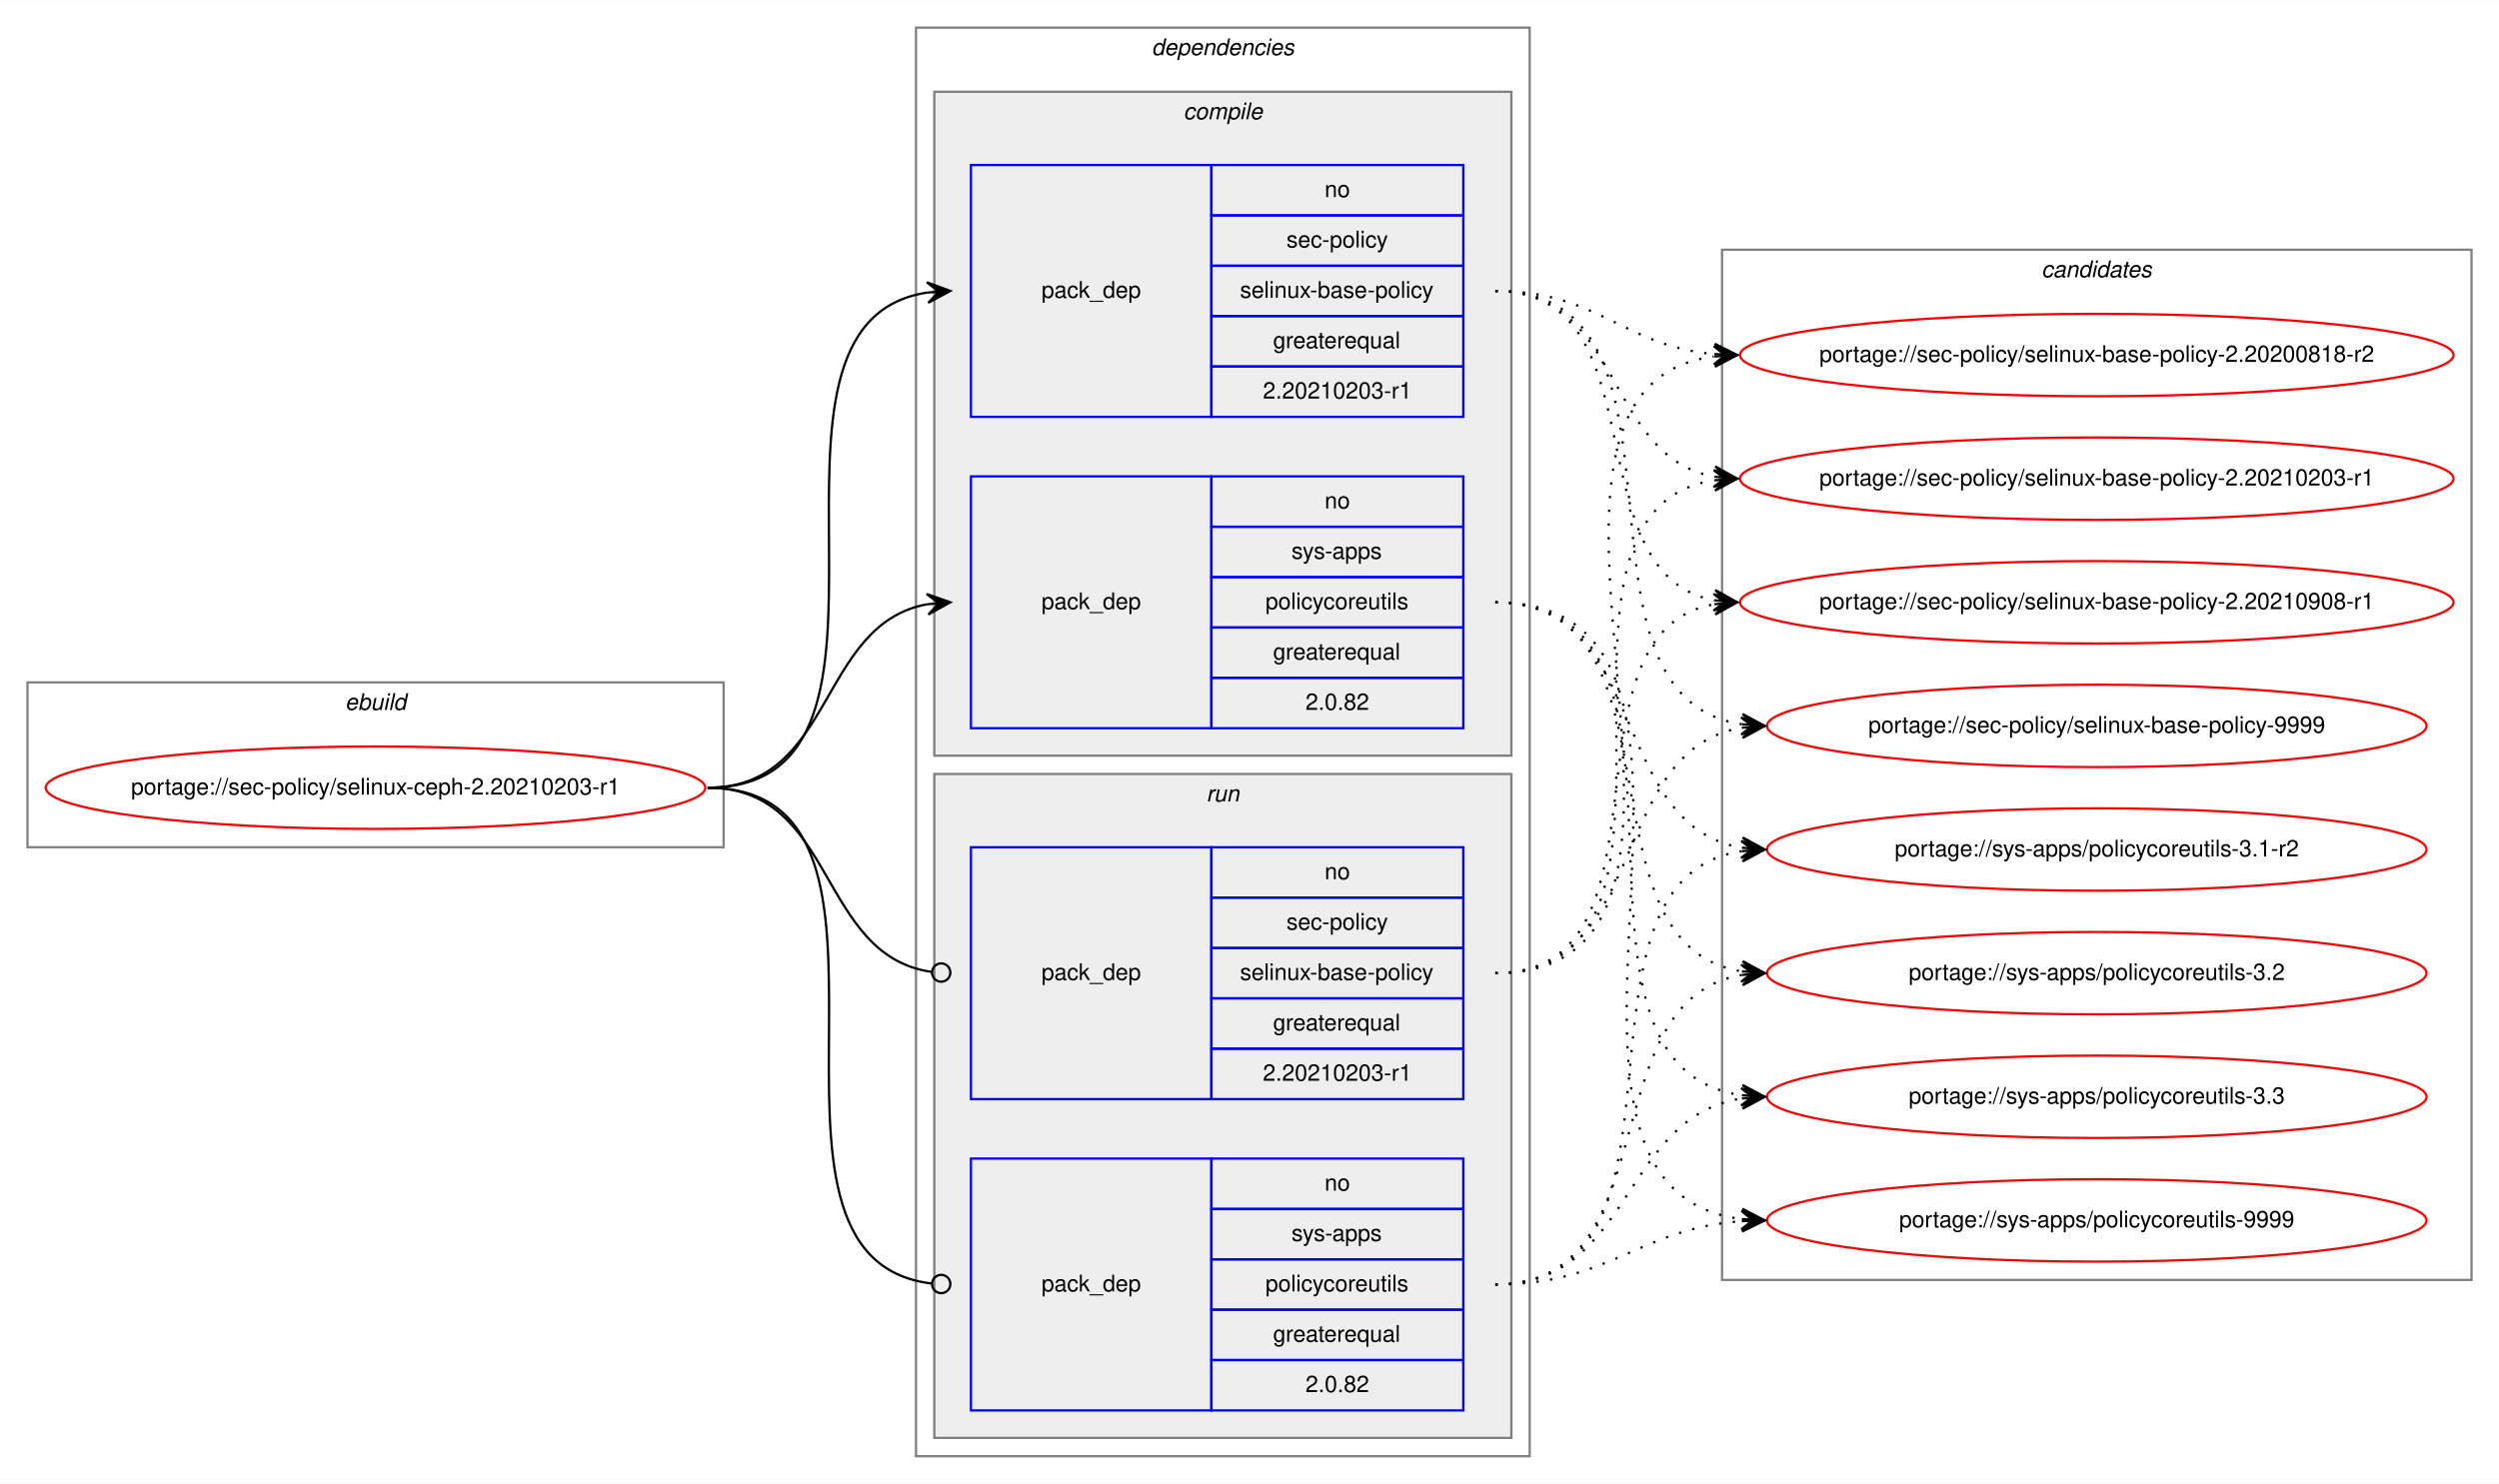
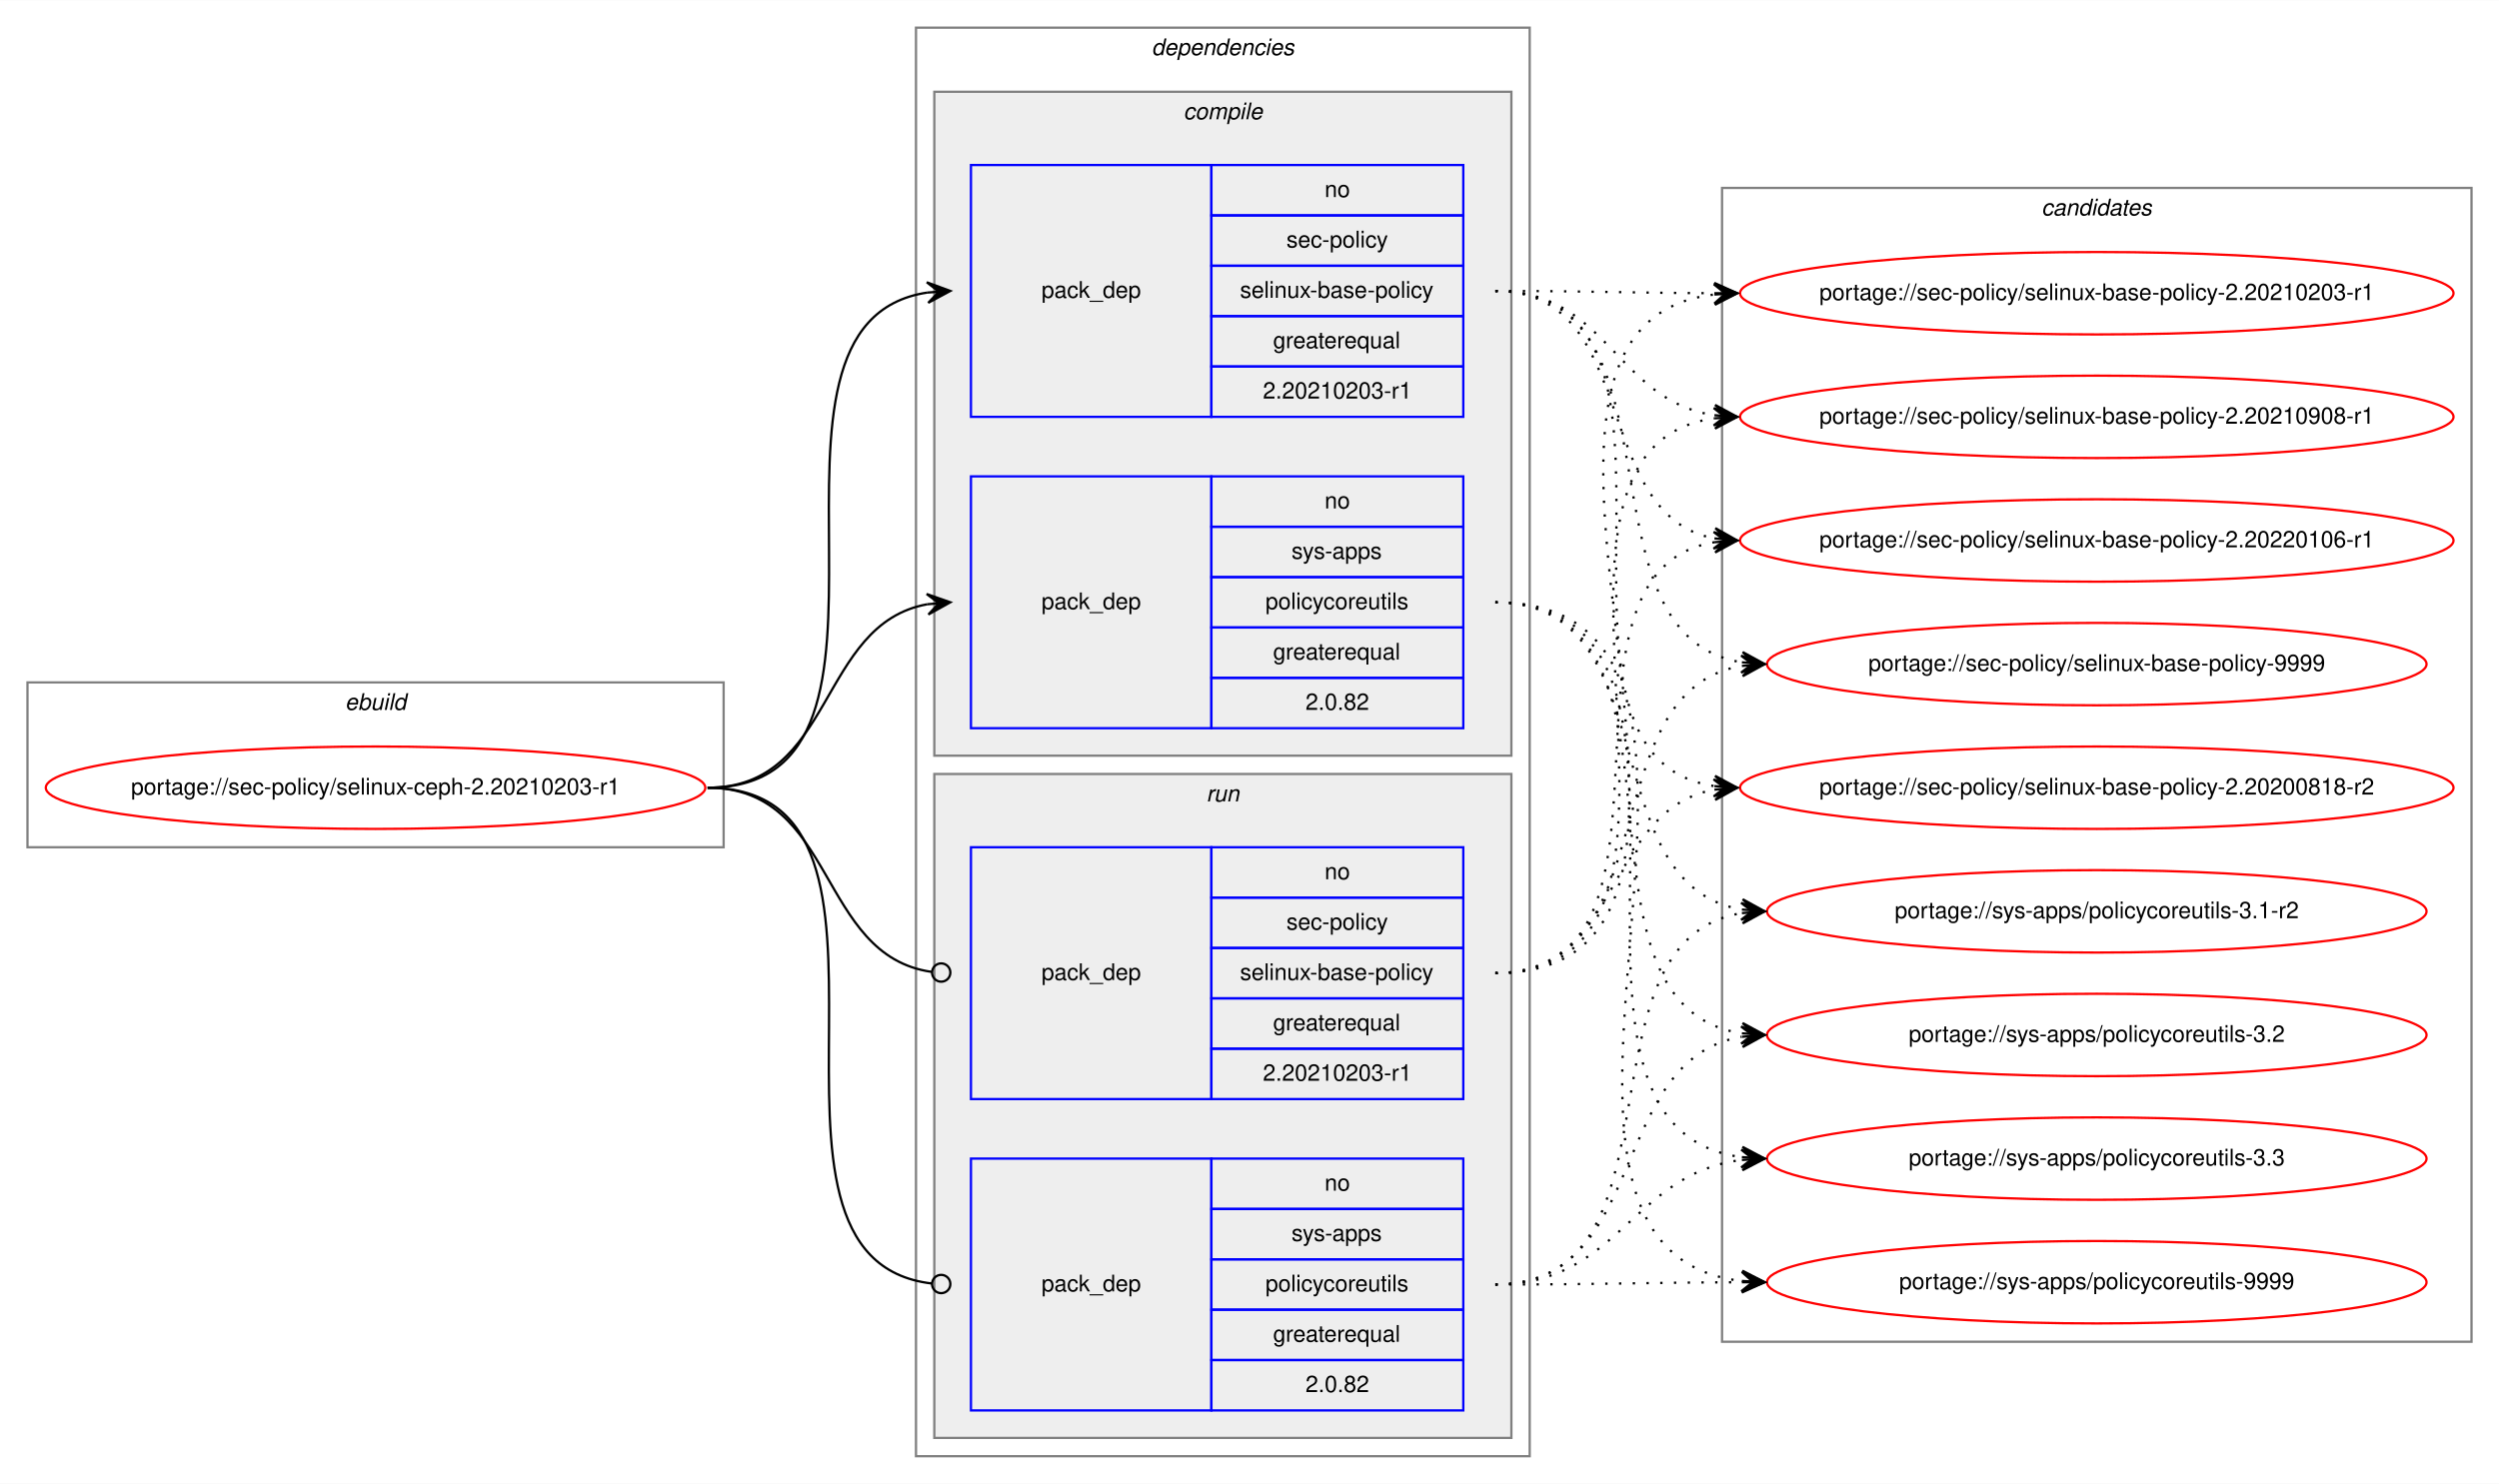
<svg xmlns="http://www.w3.org/2000/svg" xmlns:xlink="http://www.w3.org/1999/xlink" width="1091pt" height="648pt" viewBox="0.00 0.00 1091.28 648.00">
  <g id="graph0" class="graph" transform="scale(1 1) rotate(0) translate(4 644)">
    <polygon fill="white" stroke="transparent" points="-4,4 -4,-644 1087.28,-644 1087.28,4 -4,4" />
    <g id="clust1" class="cluster">
      <polygon fill="none" stroke="gray" points="8,-274 8,-346 312,-346 312,-274 8,-274" />
      <text text-anchor="start" x="146.66" y="-334" font-family="Helvetica,sans-Serif" font-style="italic" font-size="10.00">ebuild</text>
    </g>
    <g id="clust2" class="cluster">
      <polygon fill="none" stroke="gray" points="396,-8 396,-632 664,-632 664,-8 396,-8" />
      <text text-anchor="start" x="498.88" y="-620" font-family="Helvetica,sans-Serif" font-style="italic" font-size="10.00">dependencies</text>
    </g>
    <g id="clust3" class="cluster">
      <polygon fill="#eeeeee" stroke="gray" points="404,-314 404,-604 656,-604 656,-314 404,-314" />
      <text text-anchor="start" x="512.78" y="-592" font-family="Helvetica,sans-Serif" font-style="italic" font-size="10.00">compile</text>
    </g>
    <g id="clust7" class="cluster">
      <polygon fill="#eeeeee" stroke="gray" points="404,-16 404,-306 656,-306 656,-16 404,-16" />
      <text text-anchor="start" x="522.78" y="-294" font-family="Helvetica,sans-Serif" font-style="italic" font-size="10.00">run</text>
    </g>
    <g id="clust10" class="cluster">
-       <polygon fill="none" stroke="gray" points="748,-85 748,-535 1075.28,-535 1075.28,-85 748,-85" />
-       <text text-anchor="start" x="887.47" y="-523" font-family="Helvetica,sans-Serif" font-style="italic" font-size="10.00">candidates</text>
+       <polygon fill="none" stroke="gray" points="748,-58 748,-562 1075.28,-562 1075.28,-58 748,-58" />
+       <text text-anchor="start" x="887.47" y="-550" font-family="Helvetica,sans-Serif" font-style="italic" font-size="10.00">candidates</text>
    </g>
    <g id="node1" class="node">
      <g id="a_node1">
        <a xlink:href="../sec-policy/selinux-ceph-2.20210203-r1.svg" xlink:title="portage://sec-policy/selinux-ceph-2.20210203-r1">
          <ellipse fill="none" stroke="red" cx="160" cy="-300" rx="144" ry="18" />
          <text text-anchor="middle" x="160" y="-297" font-family="Helvetica,sans-Serif" font-size="10.00">portage://sec-policy/selinux-ceph-2.20210203-r1</text>
        </a>
      </g>
    </g>
    <g id="node2" class="node">
      <polygon fill="none" stroke="blue" points="420,-462 420,-572 525,-572 525,-462 420,-462" />
      <text text-anchor="start" x="450.82" y="-514" font-family="Helvetica,sans-Serif" font-size="10.00">pack_dep</text>
      <polygon fill="none" stroke="blue" points="525,-550 525,-572 635,-572 635,-550 525,-550" />
      <text text-anchor="start" x="574.44" y="-558" font-family="Helvetica,sans-Serif" font-size="10.00">no</text>
      <polygon fill="none" stroke="blue" points="525,-528 525,-550 635,-550 635,-528 525,-528" />
      <text text-anchor="start" x="557.78" y="-536" font-family="Helvetica,sans-Serif" font-size="10.00">sec-policy</text>
      <polygon fill="none" stroke="blue" points="525,-506 525,-528 635,-528 635,-506 525,-506" />
      <text text-anchor="start" x="537.5" y="-514" font-family="Helvetica,sans-Serif" font-size="10.00">selinux-base-policy</text>
      <polygon fill="none" stroke="blue" points="525,-484 525,-506 635,-506 635,-484 525,-484" />
      <text text-anchor="start" x="551.94" y="-492" font-family="Helvetica,sans-Serif" font-size="10.00">greaterequal</text>
      <polygon fill="none" stroke="blue" points="525,-462 525,-484 635,-484 635,-462 525,-462" />
      <text text-anchor="start" x="547.49" y="-470" font-family="Helvetica,sans-Serif" font-size="10.00">2.20210203-r1</text>
    </g>
    <g id="edge1" class="edge">
      <path fill="none" stroke="black" d="M305,-300C408.77,-300 310.64,-502.83 401.01,-516.3" />
      <polygon fill="black" stroke="black" points="411,-517 400.71,-520.79 406.01,-516.65 401.02,-516.3 401.02,-516.3 401.02,-516.3 406.01,-516.65 401.34,-511.81 411,-517 411,-517" />
    </g>
    <g id="node3" class="node">
      <polygon fill="none" stroke="blue" points="420,-326 420,-436 525,-436 525,-326 420,-326" />
      <text text-anchor="start" x="450.82" y="-378" font-family="Helvetica,sans-Serif" font-size="10.00">pack_dep</text>
      <polygon fill="none" stroke="blue" points="525,-414 525,-436 635,-436 635,-414 525,-414" />
      <text text-anchor="start" x="574.44" y="-422" font-family="Helvetica,sans-Serif" font-size="10.00">no</text>
      <polygon fill="none" stroke="blue" points="525,-392 525,-414 635,-414 635,-392 525,-392" />
      <text text-anchor="start" x="560" y="-400" font-family="Helvetica,sans-Serif" font-size="10.00">sys-apps</text>
      <polygon fill="none" stroke="blue" points="525,-370 525,-392 635,-392 635,-370 525,-370" />
      <text text-anchor="start" x="548.61" y="-378" font-family="Helvetica,sans-Serif" font-size="10.00">policycoreutils</text>
      <polygon fill="none" stroke="blue" points="525,-348 525,-370 635,-370 635,-348 525,-348" />
      <text text-anchor="start" x="551.94" y="-356" font-family="Helvetica,sans-Serif" font-size="10.00">greaterequal</text>
      <polygon fill="none" stroke="blue" points="525,-326 525,-348 635,-348 635,-326 525,-326" />
      <text text-anchor="start" x="566.1" y="-334" font-family="Helvetica,sans-Serif" font-size="10.00">2.0.82</text>
    </g>
    <g id="edge2" class="edge">
      <path fill="none" stroke="black" d="M305,-300C360.7,-300 352.97,-371.49 400.99,-380.15" />
      <polygon fill="black" stroke="black" points="411,-381 400.65,-384.63 406.02,-380.57 401.04,-380.15 401.04,-380.15 401.04,-380.15 406.02,-380.57 401.42,-375.67 411,-381 411,-381" />
    </g>
    <g id="node4" class="node">
      <polygon fill="none" stroke="blue" points="420,-164 420,-274 525,-274 525,-164 420,-164" />
      <text text-anchor="start" x="450.82" y="-216" font-family="Helvetica,sans-Serif" font-size="10.00">pack_dep</text>
      <polygon fill="none" stroke="blue" points="525,-252 525,-274 635,-274 635,-252 525,-252" />
      <text text-anchor="start" x="574.44" y="-260" font-family="Helvetica,sans-Serif" font-size="10.00">no</text>
      <polygon fill="none" stroke="blue" points="525,-230 525,-252 635,-252 635,-230 525,-230" />
      <text text-anchor="start" x="557.78" y="-238" font-family="Helvetica,sans-Serif" font-size="10.00">sec-policy</text>
      <polygon fill="none" stroke="blue" points="525,-208 525,-230 635,-230 635,-208 525,-208" />
      <text text-anchor="start" x="537.5" y="-216" font-family="Helvetica,sans-Serif" font-size="10.00">selinux-base-policy</text>
      <polygon fill="none" stroke="blue" points="525,-186 525,-208 635,-208 635,-186 525,-186" />
      <text text-anchor="start" x="551.94" y="-194" font-family="Helvetica,sans-Serif" font-size="10.00">greaterequal</text>
      <polygon fill="none" stroke="blue" points="525,-164 525,-186 635,-186 635,-164 525,-164" />
      <text text-anchor="start" x="547.49" y="-172" font-family="Helvetica,sans-Serif" font-size="10.00">2.20210203-r1</text>
    </g>
    <g id="edge3" class="edge">
      <path fill="none" stroke="black" d="M305,-300C361.4,-300 352.77,-226.72 402.81,-219.56" />
      <ellipse fill="none" stroke="black" cx="407.01" cy="-219.27" rx="4" ry="4" />
    </g>
    <g id="node5" class="node">
      <polygon fill="none" stroke="blue" points="420,-28 420,-138 525,-138 525,-28 420,-28" />
      <text text-anchor="start" x="450.82" y="-80" font-family="Helvetica,sans-Serif" font-size="10.00">pack_dep</text>
      <polygon fill="none" stroke="blue" points="525,-116 525,-138 635,-138 635,-116 525,-116" />
      <text text-anchor="start" x="574.44" y="-124" font-family="Helvetica,sans-Serif" font-size="10.00">no</text>
      <polygon fill="none" stroke="blue" points="525,-94 525,-116 635,-116 635,-94 525,-94" />
      <text text-anchor="start" x="560" y="-102" font-family="Helvetica,sans-Serif" font-size="10.00">sys-apps</text>
      <polygon fill="none" stroke="blue" points="525,-72 525,-94 635,-94 635,-72 525,-72" />
      <text text-anchor="start" x="548.61" y="-80" font-family="Helvetica,sans-Serif" font-size="10.00">policycoreutils</text>
      <polygon fill="none" stroke="blue" points="525,-50 525,-72 635,-72 635,-50 525,-50" />
      <text text-anchor="start" x="551.94" y="-58" font-family="Helvetica,sans-Serif" font-size="10.00">greaterequal</text>
      <polygon fill="none" stroke="blue" points="525,-28 525,-50 635,-50 635,-28 525,-28" />
      <text text-anchor="start" x="566.1" y="-36" font-family="Helvetica,sans-Serif" font-size="10.00">2.0.82</text>
    </g>
    <g id="edge4" class="edge">
      <path fill="none" stroke="black" d="M305,-300C409.51,-300 309.24,-94.29 402.95,-83.44" />
      <ellipse fill="none" stroke="black" cx="407.01" cy="-83.22" rx="4" ry="4" />
    </g>
    <g id="node6" class="node">
      <g id="a_node6">
        <a xlink:href="../sec-policy/selinux-base-policy-2.20200818-r2.svg" xlink:title="portage://sec-policy/selinux-base-policy-2.20200818-r2">
-           <ellipse fill="none" stroke="red" cx="911.64" cy="-489" rx="155.78" ry="18" />
-           <text text-anchor="middle" x="911.64" y="-486" font-family="Helvetica,sans-Serif" font-size="10.00">portage://sec-policy/selinux-base-policy-2.20200818-r2</text>
+           <ellipse fill="none" stroke="red" cx="911.64" cy="-300" rx="155.78" ry="18" />
+           <text text-anchor="middle" x="911.64" y="-297" font-family="Helvetica,sans-Serif" font-size="10.00">portage://sec-policy/selinux-base-policy-2.20200818-r2</text>
        </a>
      </g>
    </g>
    <g id="edge5" class="edge">
-       <path fill="none" stroke="black" stroke-dasharray="1,5" d="M649,-517C693.97,-517 704.59,-493 744.46,-489.44" />
-       <polygon fill="black" stroke="black" points="754.64,-489 744.84,-493.93 749.65,-489.22 744.65,-489.43 744.65,-489.43 744.65,-489.43 749.65,-489.22 744.46,-484.94 754.64,-489 754.64,-489" />
+       <path fill="none" stroke="black" stroke-dasharray="1,5" d="M649,-517C752.7,-517 654.37,-314.17 744.66,-300.7" />
+       <polygon fill="black" stroke="black" points="754.64,-300 744.98,-305.19 749.65,-300.35 744.67,-300.7 744.67,-300.7 744.67,-300.7 749.65,-300.35 744.35,-296.21 754.64,-300 754.64,-300" />
    </g>
    <g id="node7" class="node">
      <g id="a_node7">
        <a xlink:href="../sec-policy/selinux-base-policy-2.20210203-r1.svg" xlink:title="portage://sec-policy/selinux-base-policy-2.20210203-r1">
-           <ellipse fill="none" stroke="red" cx="911.64" cy="-435" rx="155.78" ry="18" />
-           <text text-anchor="middle" x="911.64" y="-432" font-family="Helvetica,sans-Serif" font-size="10.00">portage://sec-policy/selinux-base-policy-2.20210203-r1</text>
+           <ellipse fill="none" stroke="red" cx="911.64" cy="-516" rx="155.78" ry="18" />
+           <text text-anchor="middle" x="911.64" y="-513" font-family="Helvetica,sans-Serif" font-size="10.00">portage://sec-policy/selinux-base-policy-2.20210203-r1</text>
        </a>
      </g>
    </g>
    <g id="edge6" class="edge">
-       <path fill="none" stroke="black" stroke-dasharray="1,5" d="M649,-517C704.84,-517 696.54,-444.63 744.61,-435.87" />
-       <polygon fill="black" stroke="black" points="754.64,-435 745.07,-440.34 749.66,-435.43 744.68,-435.86 744.68,-435.86 744.68,-435.86 749.66,-435.43 744.29,-431.38 754.64,-435 754.64,-435" />
+       <path fill="none" stroke="black" stroke-dasharray="1,5" d="M649,-517C692.29,-517 705.64,-516.15 744.25,-516.02" />
+       <polygon fill="black" stroke="black" points="754.64,-516 744.65,-520.52 749.64,-516.01 744.64,-516.02 744.64,-516.02 744.64,-516.02 749.64,-516.01 744.63,-511.52 754.64,-516 754.64,-516" />
    </g>
    <g id="node8" class="node">
      <g id="a_node8">
        <a xlink:href="../sec-policy/selinux-base-policy-2.20210908-r1.svg" xlink:title="portage://sec-policy/selinux-base-policy-2.20210908-r1">
-           <ellipse fill="none" stroke="red" cx="911.64" cy="-381" rx="155.78" ry="18" />
-           <text text-anchor="middle" x="911.64" y="-378" font-family="Helvetica,sans-Serif" font-size="10.00">portage://sec-policy/selinux-base-policy-2.20210908-r1</text>
+           <ellipse fill="none" stroke="red" cx="911.64" cy="-462" rx="155.78" ry="18" />
+           <text text-anchor="middle" x="911.64" y="-459" font-family="Helvetica,sans-Serif" font-size="10.00">portage://sec-policy/selinux-base-policy-2.20210908-r1</text>
        </a>
      </g>
    </g>
    <g id="edge7" class="edge">
-       <path fill="none" stroke="black" stroke-dasharray="1,5" d="M649,-517C721.95,-517 682.28,-393.45 744.67,-381.87" />
-       <polygon fill="black" stroke="black" points="754.64,-381 745.07,-386.35 749.66,-381.43 744.68,-381.87 744.68,-381.87 744.68,-381.87 749.66,-381.43 744.29,-377.38 754.64,-381 754.64,-381" />
+       <path fill="none" stroke="black" stroke-dasharray="1,5" d="M649,-517C698.32,-517 701.49,-469.26 744.5,-462.74" />
+       <polygon fill="black" stroke="black" points="754.64,-462 744.99,-467.21 749.65,-462.36 744.67,-462.72 744.67,-462.72 744.67,-462.72 749.65,-462.36 744.34,-458.24 754.64,-462 754.64,-462" />
    </g>
    <g id="node9" class="node">
      <g id="a_node9">
-         <a xlink:href="../sec-policy/selinux-base-policy-9999.svg" xlink:title="portage://sec-policy/selinux-base-policy-9999">
-           <ellipse fill="none" stroke="red" cx="911.64" cy="-327" rx="144" ry="18" />
-           <text text-anchor="middle" x="911.64" y="-324" font-family="Helvetica,sans-Serif" font-size="10.00">portage://sec-policy/selinux-base-policy-9999</text>
+         <a xlink:href="../sec-policy/selinux-base-policy-2.20220106-r1.svg" xlink:title="portage://sec-policy/selinux-base-policy-2.20220106-r1">
+           <ellipse fill="none" stroke="red" cx="911.64" cy="-408" rx="155.78" ry="18" />
+           <text text-anchor="middle" x="911.64" y="-405" font-family="Helvetica,sans-Serif" font-size="10.00">portage://sec-policy/selinux-base-policy-2.20220106-r1</text>
        </a>
      </g>
    </g>
    <g id="edge8" class="edge">
-       <path fill="none" stroke="black" stroke-dasharray="1,5" d="M649,-517C744.73,-517 672.94,-340.48 756.56,-327.73" />
-       <polygon fill="black" stroke="black" points="766.64,-327 756.99,-332.21 761.65,-327.36 756.67,-327.72 756.67,-327.72 756.67,-327.72 761.65,-327.36 756.34,-323.23 766.64,-327 766.64,-327" />
+       <path fill="none" stroke="black" stroke-dasharray="1,5" d="M649,-517C712.77,-517 690.09,-419.6 744.41,-408.94" />
+       <polygon fill="black" stroke="black" points="754.64,-408 745.1,-413.4 749.66,-408.46 744.68,-408.92 744.68,-408.92 744.68,-408.92 749.66,-408.46 744.27,-404.44 754.64,-408 754.64,-408" />
    </g>
    <g id="node10" class="node">
      <g id="a_node10">
-         <a xlink:href="../sys-apps/policycoreutils-3.1-r2.svg" xlink:title="portage://sys-apps/policycoreutils-3.1-r2">
-           <ellipse fill="none" stroke="red" cx="911.64" cy="-273" rx="144" ry="18" />
-           <text text-anchor="middle" x="911.64" y="-270" font-family="Helvetica,sans-Serif" font-size="10.00">portage://sys-apps/policycoreutils-3.1-r2</text>
+         <a xlink:href="../sec-policy/selinux-base-policy-9999.svg" xlink:title="portage://sec-policy/selinux-base-policy-9999">
+           <ellipse fill="none" stroke="red" cx="911.64" cy="-354" rx="144" ry="18" />
+           <text text-anchor="middle" x="911.64" y="-351" font-family="Helvetica,sans-Serif" font-size="10.00">portage://sec-policy/selinux-base-policy-9999</text>
        </a>
      </g>
    </g>
    <g id="edge9" class="edge">
-       <path fill="none" stroke="black" stroke-dasharray="1,5" d="M649,-381C716.37,-381 697.89,-283.69 756.54,-273.81" />
-       <polygon fill="black" stroke="black" points="766.64,-273 757.03,-278.28 761.66,-273.4 756.67,-273.8 756.67,-273.8 756.67,-273.8 761.66,-273.4 756.31,-269.31 766.64,-273 766.64,-273" />
+       <path fill="none" stroke="black" stroke-dasharray="1,5" d="M649,-517C734.68,-517 682.05,-367.1 756.39,-354.8" />
+       <polygon fill="black" stroke="black" points="766.64,-354 757.02,-359.26 761.66,-354.39 756.67,-354.78 756.67,-354.78 756.67,-354.78 761.66,-354.39 756.32,-350.29 766.64,-354 766.64,-354" />
    </g>
    <g id="node11" class="node">
      <g id="a_node11">
-         <a xlink:href="../sys-apps/policycoreutils-3.2.svg" xlink:title="portage://sys-apps/policycoreutils-3.2">
-           <ellipse fill="none" stroke="red" cx="911.64" cy="-219" rx="144" ry="18" />
-           <text text-anchor="middle" x="911.64" y="-216" font-family="Helvetica,sans-Serif" font-size="10.00">portage://sys-apps/policycoreutils-3.2</text>
+         <a xlink:href="../sys-apps/policycoreutils-3.1-r2.svg" xlink:title="portage://sys-apps/policycoreutils-3.1-r2">
+           <ellipse fill="none" stroke="red" cx="911.64" cy="-246" rx="144" ry="18" />
+           <text text-anchor="middle" x="911.64" y="-243" font-family="Helvetica,sans-Serif" font-size="10.00">portage://sys-apps/policycoreutils-3.1-r2</text>
        </a>
      </g>
    </g>
    <g id="edge10" class="edge">
-       <path fill="none" stroke="black" stroke-dasharray="1,5" d="M649,-381C734.33,-381 682.36,-232.02 756.43,-219.8" />
-       <polygon fill="black" stroke="black" points="766.64,-219 757.02,-224.26 761.66,-219.39 756.67,-219.78 756.67,-219.78 756.67,-219.78 761.66,-219.39 756.32,-215.29 766.64,-219 766.64,-219" />
+       <path fill="none" stroke="black" stroke-dasharray="1,5" d="M649,-381C725.01,-381 690.54,-257.86 756.63,-246.79" />
+       <polygon fill="black" stroke="black" points="766.64,-246 757.03,-251.28 761.66,-246.39 756.67,-246.79 756.67,-246.79 756.67,-246.79 761.66,-246.39 756.32,-242.3 766.64,-246 766.64,-246" />
    </g>
    <g id="node12" class="node">
      <g id="a_node12">
-         <a xlink:href="../sys-apps/policycoreutils-3.3.svg" xlink:title="portage://sys-apps/policycoreutils-3.3">
-           <ellipse fill="none" stroke="red" cx="911.64" cy="-165" rx="144" ry="18" />
-           <text text-anchor="middle" x="911.64" y="-162" font-family="Helvetica,sans-Serif" font-size="10.00">portage://sys-apps/policycoreutils-3.3</text>
+         <a xlink:href="../sys-apps/policycoreutils-3.2.svg" xlink:title="portage://sys-apps/policycoreutils-3.2">
+           <ellipse fill="none" stroke="red" cx="911.64" cy="-192" rx="144" ry="18" />
+           <text text-anchor="middle" x="911.64" y="-189" font-family="Helvetica,sans-Serif" font-size="10.00">portage://sys-apps/policycoreutils-3.2</text>
        </a>
      </g>
    </g>
    <g id="edge11" class="edge">
-       <path fill="none" stroke="black" stroke-dasharray="1,5" d="M649,-381C754.69,-381 663.8,-179.11 756.43,-165.7" />
-       <polygon fill="black" stroke="black" points="766.64,-165 756.97,-170.17 761.65,-165.34 756.66,-165.68 756.66,-165.68 756.66,-165.68 761.65,-165.34 756.36,-161.19 766.64,-165 766.64,-165" />
+       <path fill="none" stroke="black" stroke-dasharray="1,5" d="M649,-381C744.37,-381 673.26,-205.41 756.6,-192.72" />
+       <polygon fill="black" stroke="black" points="766.64,-192 756.99,-197.21 761.65,-192.36 756.67,-192.72 756.67,-192.72 756.67,-192.72 761.65,-192.36 756.34,-188.23 766.64,-192 766.64,-192" />
    </g>
    <g id="node13" class="node">
      <g id="a_node13">
+         <a xlink:href="../sys-apps/policycoreutils-3.3.svg" xlink:title="portage://sys-apps/policycoreutils-3.3">
+           <ellipse fill="none" stroke="red" cx="911.64" cy="-138" rx="144" ry="18" />
+           <text text-anchor="middle" x="911.64" y="-135" font-family="Helvetica,sans-Serif" font-size="10.00">portage://sys-apps/policycoreutils-3.3</text>
+         </a>
+       </g>
+     </g>
+     <g id="edge12" class="edge">
+       <path fill="none" stroke="black" stroke-dasharray="1,5" d="M649,-381C765.36,-381 653.84,-152.49 756.4,-138.65" />
+       <polygon fill="black" stroke="black" points="766.64,-138 756.95,-143.13 761.65,-138.32 756.66,-138.64 756.66,-138.64 756.66,-138.64 761.65,-138.32 756.37,-134.15 766.64,-138 766.64,-138" />
+     </g>
+     <g id="node14" class="node">
+       <g id="a_node14">
        <a xlink:href="../sys-apps/policycoreutils-9999.svg" xlink:title="portage://sys-apps/policycoreutils-9999">
-           <ellipse fill="none" stroke="red" cx="911.64" cy="-111" rx="144" ry="18" />
-           <text text-anchor="middle" x="911.64" y="-108" font-family="Helvetica,sans-Serif" font-size="10.00">portage://sys-apps/policycoreutils-9999</text>
-         </a>
-       </g>
-     </g>
-     <g id="edge12" class="edge">
-       <path fill="none" stroke="black" stroke-dasharray="1,5" d="M649,-381C776.32,-381 643.42,-125.56 756.51,-111.59" />
-       <polygon fill="black" stroke="black" points="766.64,-111 756.92,-116.08 761.65,-111.29 756.66,-111.59 756.66,-111.59 756.66,-111.59 761.65,-111.29 756.39,-107.09 766.64,-111 766.64,-111" />
+           <ellipse fill="none" stroke="red" cx="911.64" cy="-84" rx="144" ry="18" />
+           <text text-anchor="middle" x="911.64" y="-81" font-family="Helvetica,sans-Serif" font-size="10.00">portage://sys-apps/policycoreutils-9999</text>
+         </a>
+       </g>
    </g>
    <g id="edge13" class="edge">
-       <path fill="none" stroke="black" stroke-dasharray="1,5" d="M649,-219C774.21,-219 634.17,-473.92 744.36,-488.36" />
-       <polygon fill="black" stroke="black" points="754.64,-489 744.38,-492.87 749.65,-488.69 744.66,-488.38 744.66,-488.38 744.66,-488.38 749.65,-488.69 744.94,-483.89 754.64,-489 754.64,-489" />
+       <path fill="none" stroke="black" stroke-dasharray="1,5" d="M649,-381C787.37,-381 632.91,-98.89 756.41,-84.56" />
+       <polygon fill="black" stroke="black" points="766.64,-84 756.9,-89.04 761.65,-84.28 756.66,-84.55 756.66,-84.55 756.66,-84.55 761.65,-84.28 756.41,-80.06 766.64,-84 766.64,-84" />
    </g>
    <g id="edge14" class="edge">
-       <path fill="none" stroke="black" stroke-dasharray="1,5" d="M649,-219C752.21,-219 654.91,-420.49 744.42,-434.26" />
-       <polygon fill="black" stroke="black" points="754.64,-435 744.34,-438.77 749.65,-434.64 744.67,-434.28 744.67,-434.28 744.67,-434.28 749.65,-434.64 744.99,-429.79 754.64,-435 754.64,-435" />
+       <path fill="none" stroke="black" stroke-dasharray="1,5" d="M649,-219C704.58,-219 696.75,-290.49 744.65,-299.15" />
+       <polygon fill="black" stroke="black" points="754.64,-300 744.29,-303.63 749.66,-299.57 744.68,-299.15 744.68,-299.15 744.68,-299.15 749.66,-299.57 745.06,-294.66 754.64,-300 754.64,-300" />
    </g>
    <g id="edge15" class="edge">
-       <path fill="none" stroke="black" stroke-dasharray="1,5" d="M649,-219C731.26,-219 674.1,-367.38 744.38,-380.13" />
-       <polygon fill="black" stroke="black" points="754.64,-381 744.3,-384.64 749.66,-380.58 744.68,-380.15 744.68,-380.15 744.68,-380.15 749.66,-380.58 745.06,-375.67 754.64,-381 754.64,-381" />
+       <path fill="none" stroke="black" stroke-dasharray="1,5" d="M649,-219C785.54,-219 623.2,-501.11 744.57,-515.44" />
+       <polygon fill="black" stroke="black" points="754.64,-516 744.41,-519.93 749.65,-515.72 744.66,-515.44 744.66,-515.44 744.66,-515.44 749.65,-515.72 744.91,-510.95 754.64,-516 754.64,-516" />
    </g>
    <g id="edge16" class="edge">
-       <path fill="none" stroke="black" stroke-dasharray="1,5" d="M649,-219C716.37,-219 697.89,-316.31 756.54,-326.19" />
-       <polygon fill="black" stroke="black" points="766.64,-327 756.31,-330.69 761.66,-326.6 756.67,-326.2 756.67,-326.2 756.67,-326.2 761.66,-326.6 757.03,-321.72 766.64,-327 766.64,-327" />
+       <path fill="none" stroke="black" stroke-dasharray="1,5" d="M649,-219C763.2,-219 644.51,-447.51 744.61,-461.35" />
+       <polygon fill="black" stroke="black" points="754.64,-462 744.37,-465.84 749.65,-461.67 744.66,-461.35 744.66,-461.35 744.66,-461.35 749.65,-461.67 744.96,-456.86 754.64,-462 754.64,-462" />
    </g>
    <g id="edge17" class="edge">
-       <path fill="none" stroke="black" stroke-dasharray="1,5" d="M649,-83C744.73,-83 672.94,-259.52 756.56,-272.27" />
-       <polygon fill="black" stroke="black" points="766.64,-273 756.34,-276.77 761.65,-272.64 756.67,-272.28 756.67,-272.28 756.67,-272.28 761.65,-272.64 756.99,-267.79 766.64,-273 766.64,-273" />
+       <path fill="none" stroke="black" stroke-dasharray="1,5" d="M649,-219C741.66,-219 664.6,-394.23 744.67,-407.24" />
+       <polygon fill="black" stroke="black" points="754.64,-408 744.33,-411.73 749.66,-407.62 744.67,-407.24 744.67,-407.24 744.67,-407.24 749.66,-407.62 745.01,-402.75 754.64,-408 754.64,-408" />
    </g>
    <g id="edge18" class="edge">
-       <path fill="none" stroke="black" stroke-dasharray="1,5" d="M649,-83C725.33,-83 690.27,-207.06 756.59,-218.2" />
-       <polygon fill="black" stroke="black" points="766.64,-219 756.32,-222.69 761.66,-218.6 756.67,-218.21 756.67,-218.21 756.67,-218.21 761.66,-218.6 757.03,-213.72 766.64,-219 766.64,-219" />
+       <path fill="none" stroke="black" stroke-dasharray="1,5" d="M649,-219C725.01,-219 690.54,-342.14 756.63,-353.21" />
+       <polygon fill="black" stroke="black" points="766.64,-354 756.32,-357.7 761.66,-353.61 756.67,-353.21 756.67,-353.21 756.67,-353.21 761.66,-353.61 757.03,-348.72 766.64,-354 766.64,-354" />
    </g>
    <g id="edge19" class="edge">
-       <path fill="none" stroke="black" stroke-dasharray="1,5" d="M649,-83C709.12,-83 703.79,-155.97 756.49,-164.24" />
-       <polygon fill="black" stroke="black" points="766.64,-165 756.33,-168.74 761.66,-164.63 756.67,-164.25 756.67,-164.25 756.67,-164.25 761.66,-164.63 757,-159.77 766.64,-165 766.64,-165" />
+       <path fill="none" stroke="black" stroke-dasharray="1,5" d="M649,-83C734.68,-83 682.05,-232.9 756.39,-245.2" />
+       <polygon fill="black" stroke="black" points="766.64,-246 756.32,-249.71 761.66,-245.61 756.67,-245.22 756.67,-245.22 756.67,-245.22 761.66,-245.61 757.02,-240.74 766.64,-246 766.64,-246" />
    </g>
    <g id="edge20" class="edge">
-       <path fill="none" stroke="black" stroke-dasharray="1,5" d="M649,-83C699.18,-83 711.36,-107.4 756.49,-110.65" />
-       <polygon fill="black" stroke="black" points="766.64,-111 756.49,-115.15 761.64,-110.83 756.65,-110.65 756.65,-110.65 756.65,-110.65 761.64,-110.83 756.8,-106.15 766.64,-111 766.64,-111" />
+       <path fill="none" stroke="black" stroke-dasharray="1,5" d="M649,-83C716.66,-83 697.65,-181.21 756.5,-191.19" />
+       <polygon fill="black" stroke="black" points="766.64,-192 756.31,-195.68 761.66,-191.6 756.67,-191.2 756.67,-191.2 756.67,-191.2 761.66,-191.6 757.03,-186.71 766.64,-192 766.64,-192" />
+     </g>
+     <g id="edge21" class="edge">
+       <path fill="none" stroke="black" stroke-dasharray="1,5" d="M649,-83C703.11,-83 708.43,-131.34 756.44,-137.38" />
+       <polygon fill="black" stroke="black" points="766.64,-138 756.39,-141.89 761.65,-137.7 756.66,-137.4 756.66,-137.4 756.66,-137.4 761.65,-137.7 756.93,-132.9 766.64,-138 766.64,-138" />
+     </g>
+     <g id="edge22" class="edge">
+       <path fill="none" stroke="black" stroke-dasharray="1,5" d="M649,-83C697.71,-83 712.38,-83.87 756.44,-83.99" />
+       <polygon fill="black" stroke="black" points="766.64,-84 756.64,-88.49 761.64,-83.99 756.64,-83.99 756.64,-83.99 756.64,-83.99 761.64,-83.99 756.65,-79.49 766.64,-84 766.64,-84" />
    </g>
  </g>
</svg>
